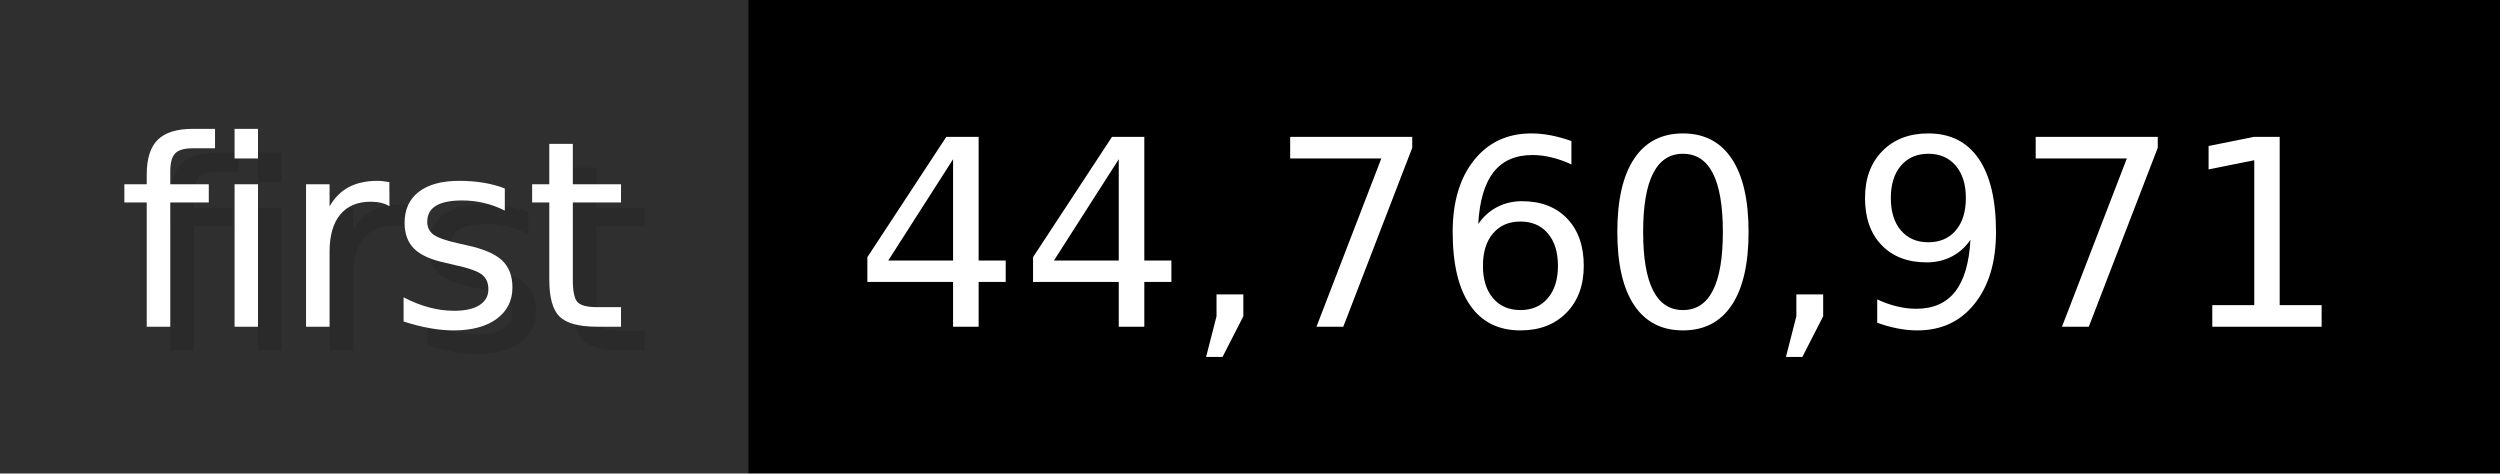
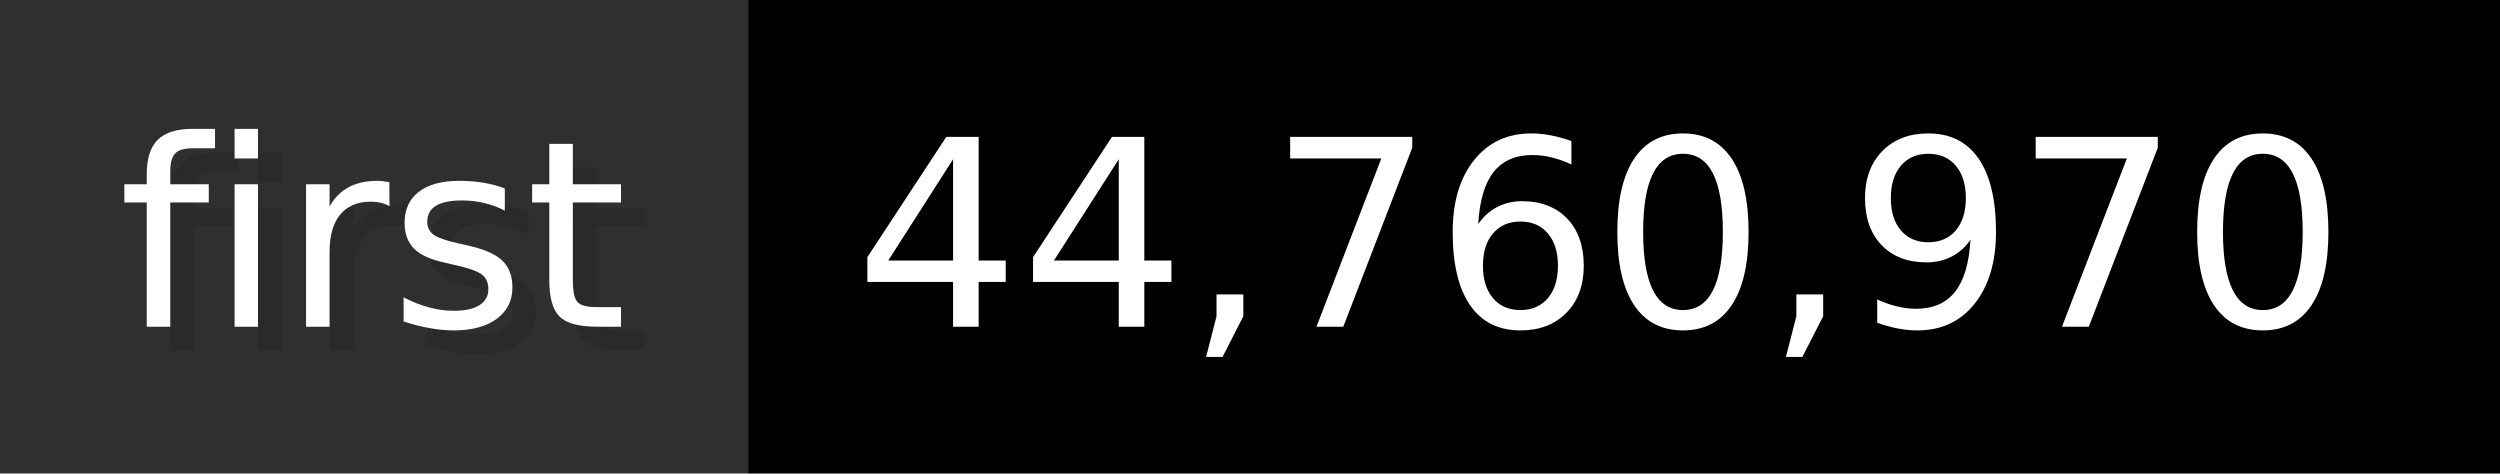
- <svg xmlns="http://www.w3.org/2000/svg" width="105.6" height="20" viewBox="0 0 1056 200" role="img" aria-label="first: 44,760,971">
+ <svg xmlns="http://www.w3.org/2000/svg" width="105.6" height="20" viewBox="0 0 1056 200" role="img" aria-label="first: 44,760,970">
  <g>
    <rect fill="#2F2F2F" width="316" height="200" />
    <rect fill="#" x="316" width="740" height="200" />
  </g>
  <g aria-hidden="true" fill="#fff" text-anchor="start" font-family="Verdana,DejaVu Sans,sans-serif" font-size="110">
    <text x="60" y="148" textLength="216" fill="#000" opacity="0.1">first</text>
    <text x="50" y="138" textLength="216">first</text>
-     <text x="371" y="148" textLength="640" fill="#000" opacity="0.1">44,760,971</text>
-     <text x="361" y="138" textLength="640">44,760,971</text>
+     <text x="371" y="148" textLength="640" fill="#000" opacity="0.1">44,760,970</text>
+     <text x="361" y="138" textLength="640">44,760,970</text>
  </g>
</svg>
